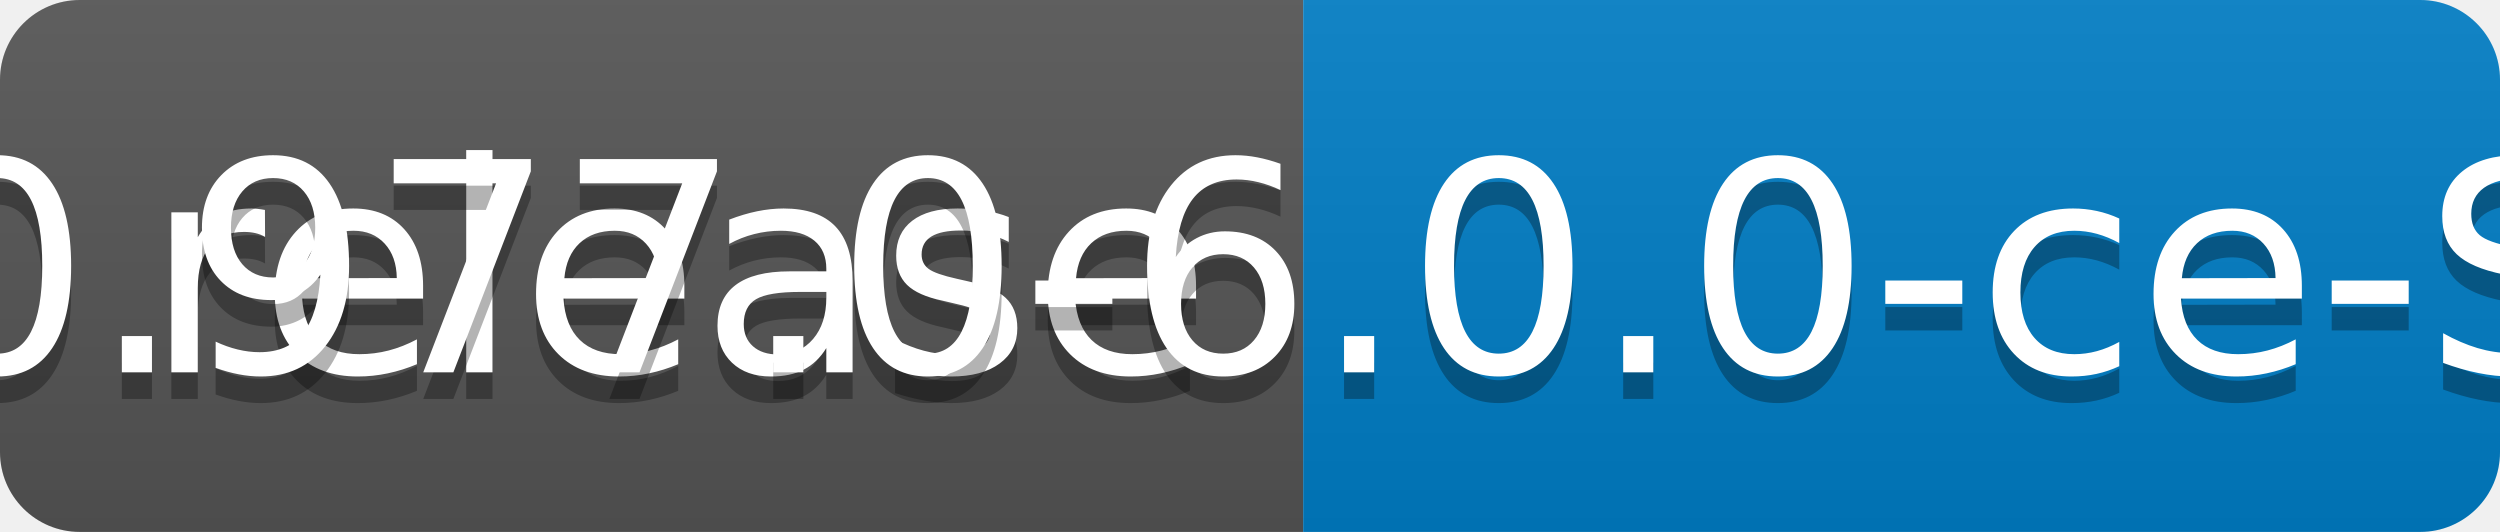
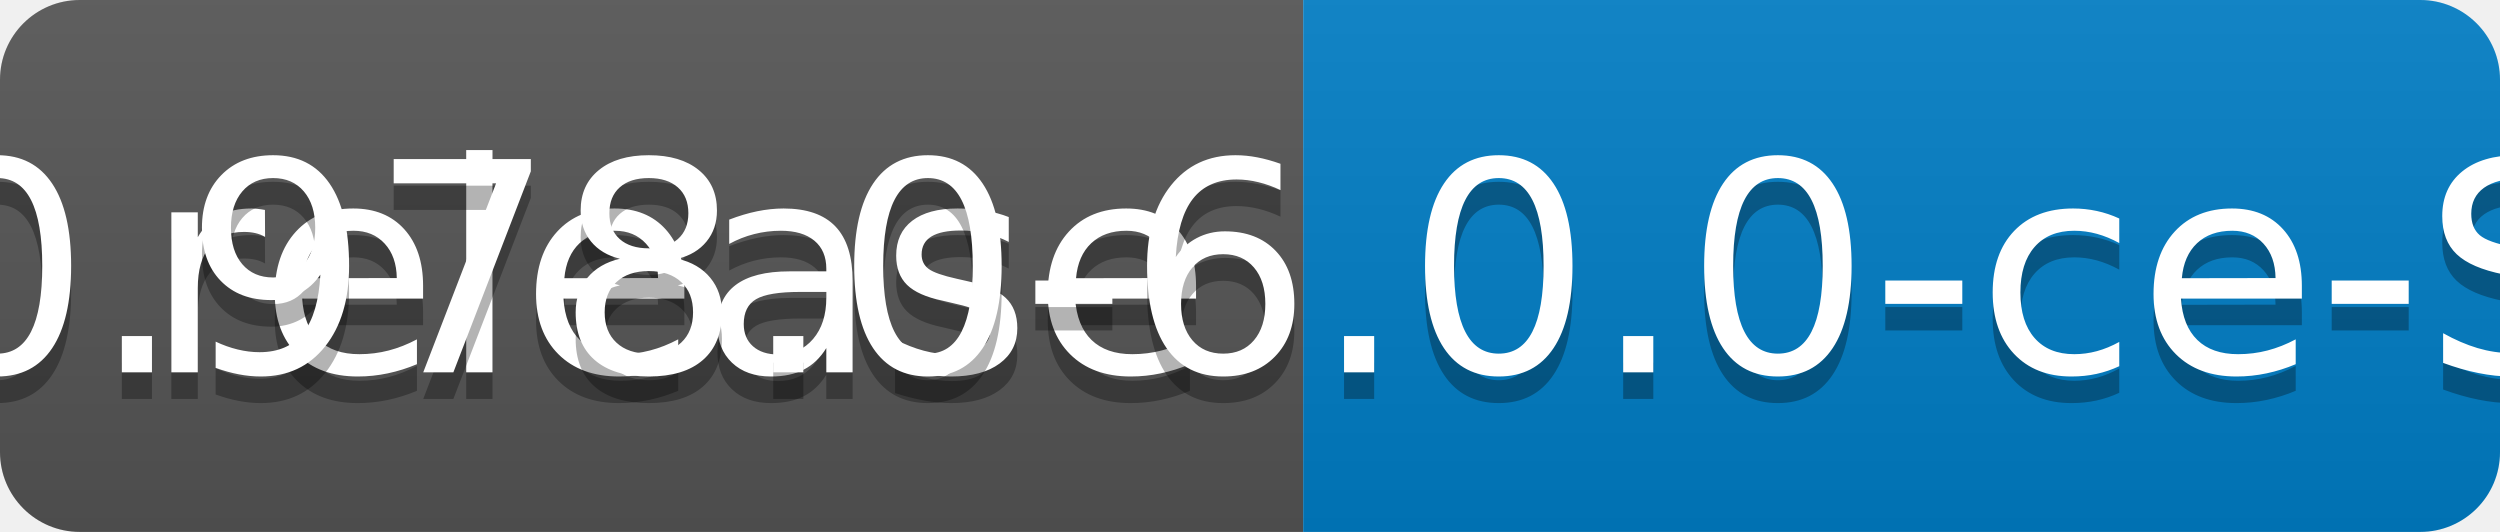
<svg xmlns="http://www.w3.org/2000/svg" width="94" height="20">
  <linearGradient id="b" x2="0" y2="100%">
    <stop offset="0" stop-color="#bbb" stop-opacity=".1" />
    <stop offset="1" stop-opacity=".1" />
  </linearGradient>
  <clipPath id="a">
    <rect width="94" height="20" rx="3" fill="#fff" />
  </clipPath>
  <g clip-path="url(#a)">
    <path fill="#555" d="M0 0h49v20H0z" />
    <path fill="#007ec6" d="M49 0h45v20H49z" />
    <path fill="url(#b)" d="M0 0h94v20H0z" />
  </g>
  <g fill="#fff" text-anchor="middle" font-family="DejaVu Sans,Verdana,Geneva,sans-serif" font-size="110">
    <text x="255" y="150" fill="#010101" fill-opacity=".3" transform="scale(.1)" textLength="390">release</text>
    <text x="255" y="140" transform="scale(.1)" textLength="390">release</text>
-     <text x="705" y="150" fill="#010101" fill-opacity=".3" transform="scale(.1)" textLength="350">v0.977.0-6.0.0-ce-SNAPSHOT</text>
-     <text x="705" y="140" transform="scale(.1)" textLength="350">v0.977.0-6.0.0-ce-SNAPSHOT</text>
+     <text x="705" y="150" fill="#010101" fill-opacity=".3" transform="scale(.1)" textLength="350">v0.978.0-6.0.0-ce-SNAPSHOT</text>
+     <text x="705" y="140" transform="scale(.1)" textLength="350">v0.978.0-6.0.0-ce-SNAPSHOT</text>
  </g>
</svg>
